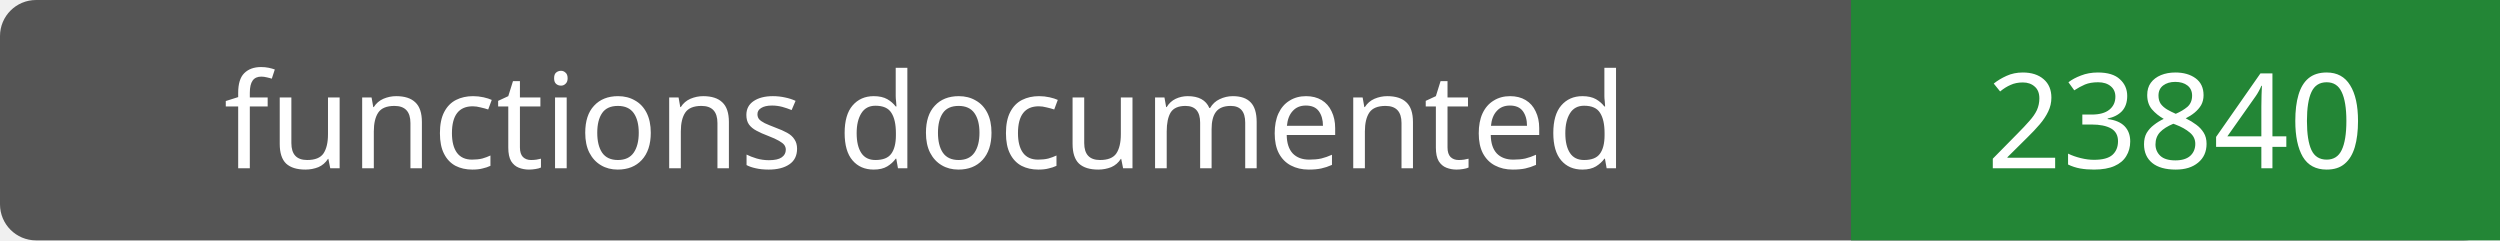
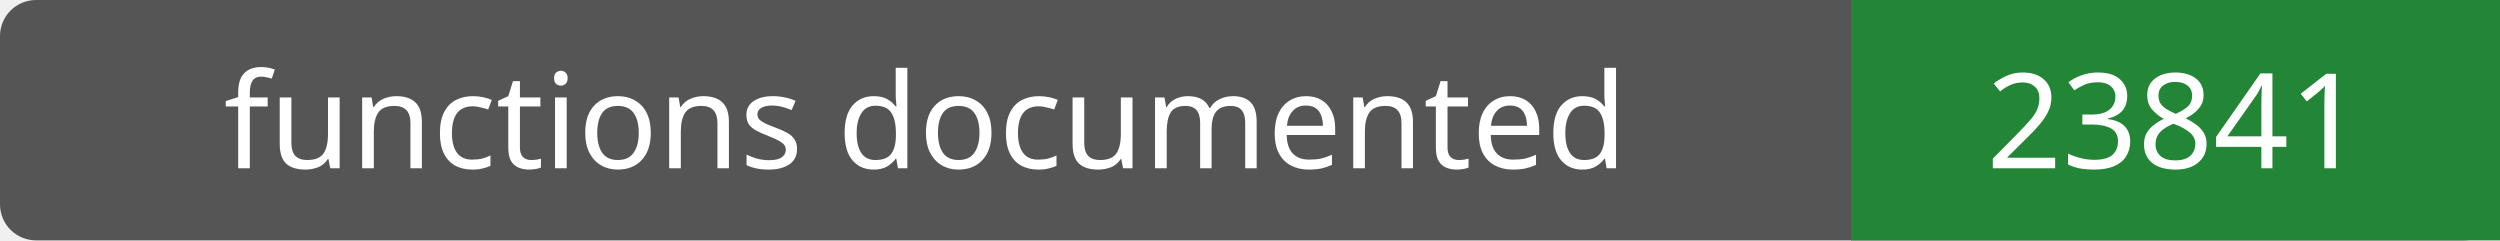
- <svg xmlns="http://www.w3.org/2000/svg" width="208" height="20" role="img" aria-label="functions documented: 23840">
+ <svg xmlns="http://www.w3.org/2000/svg" width="208" height="20" role="img" aria-label="functions documented: 23841">
  <rect width="208" height="20" rx="3" fill="#555" />
  <path fill="#238636" d="M154 0h54v20H154z" />
  <g fill="#fff" text-anchor="middle" font-family="Verdana,sans-serif" font-size="11">
    <text x="77.0" y="14">functions documented</text>
-     <text x="181.0" y="14">23840</text>
+     <text x="181.0" y="14">23841</text>
  </g>
</svg>
